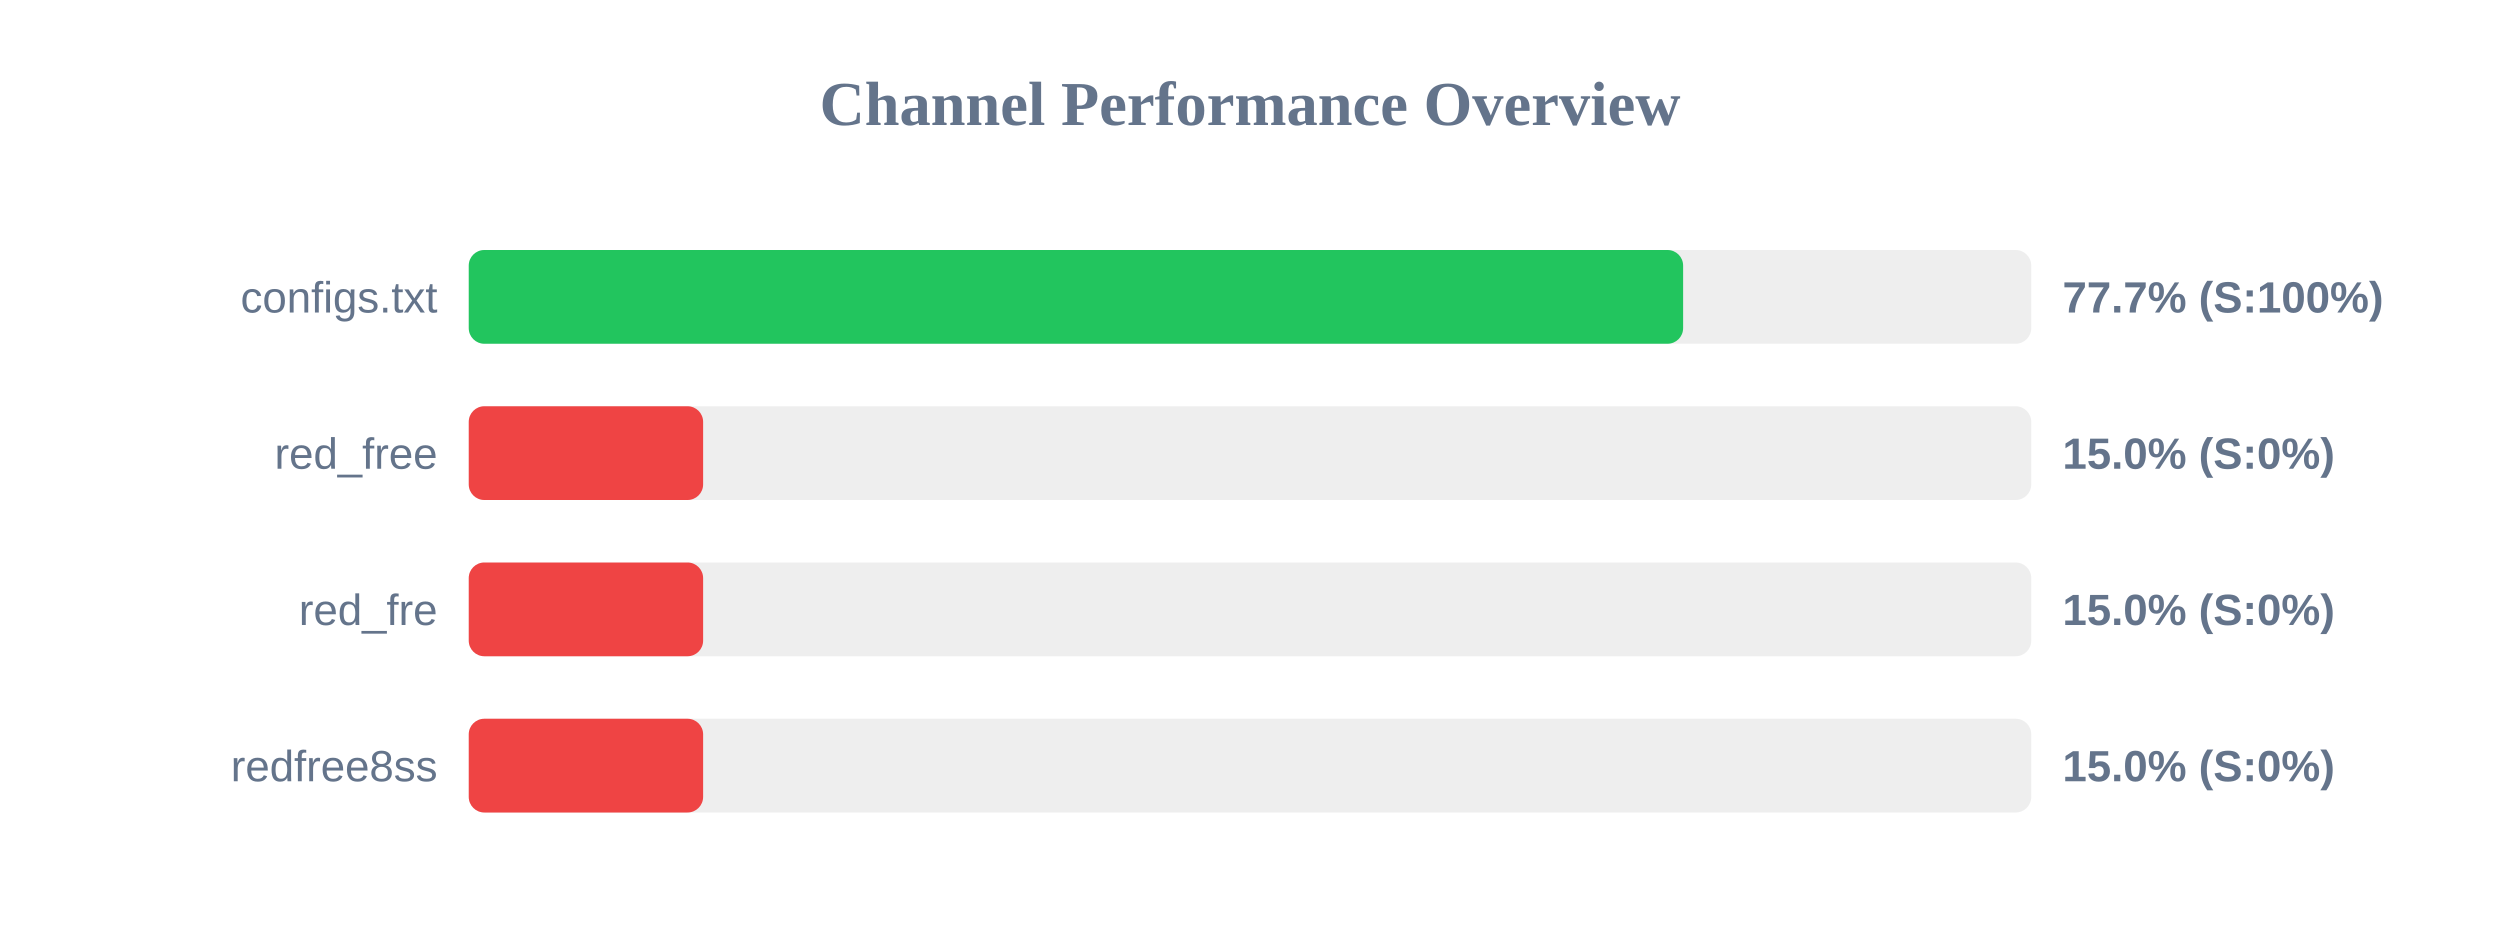
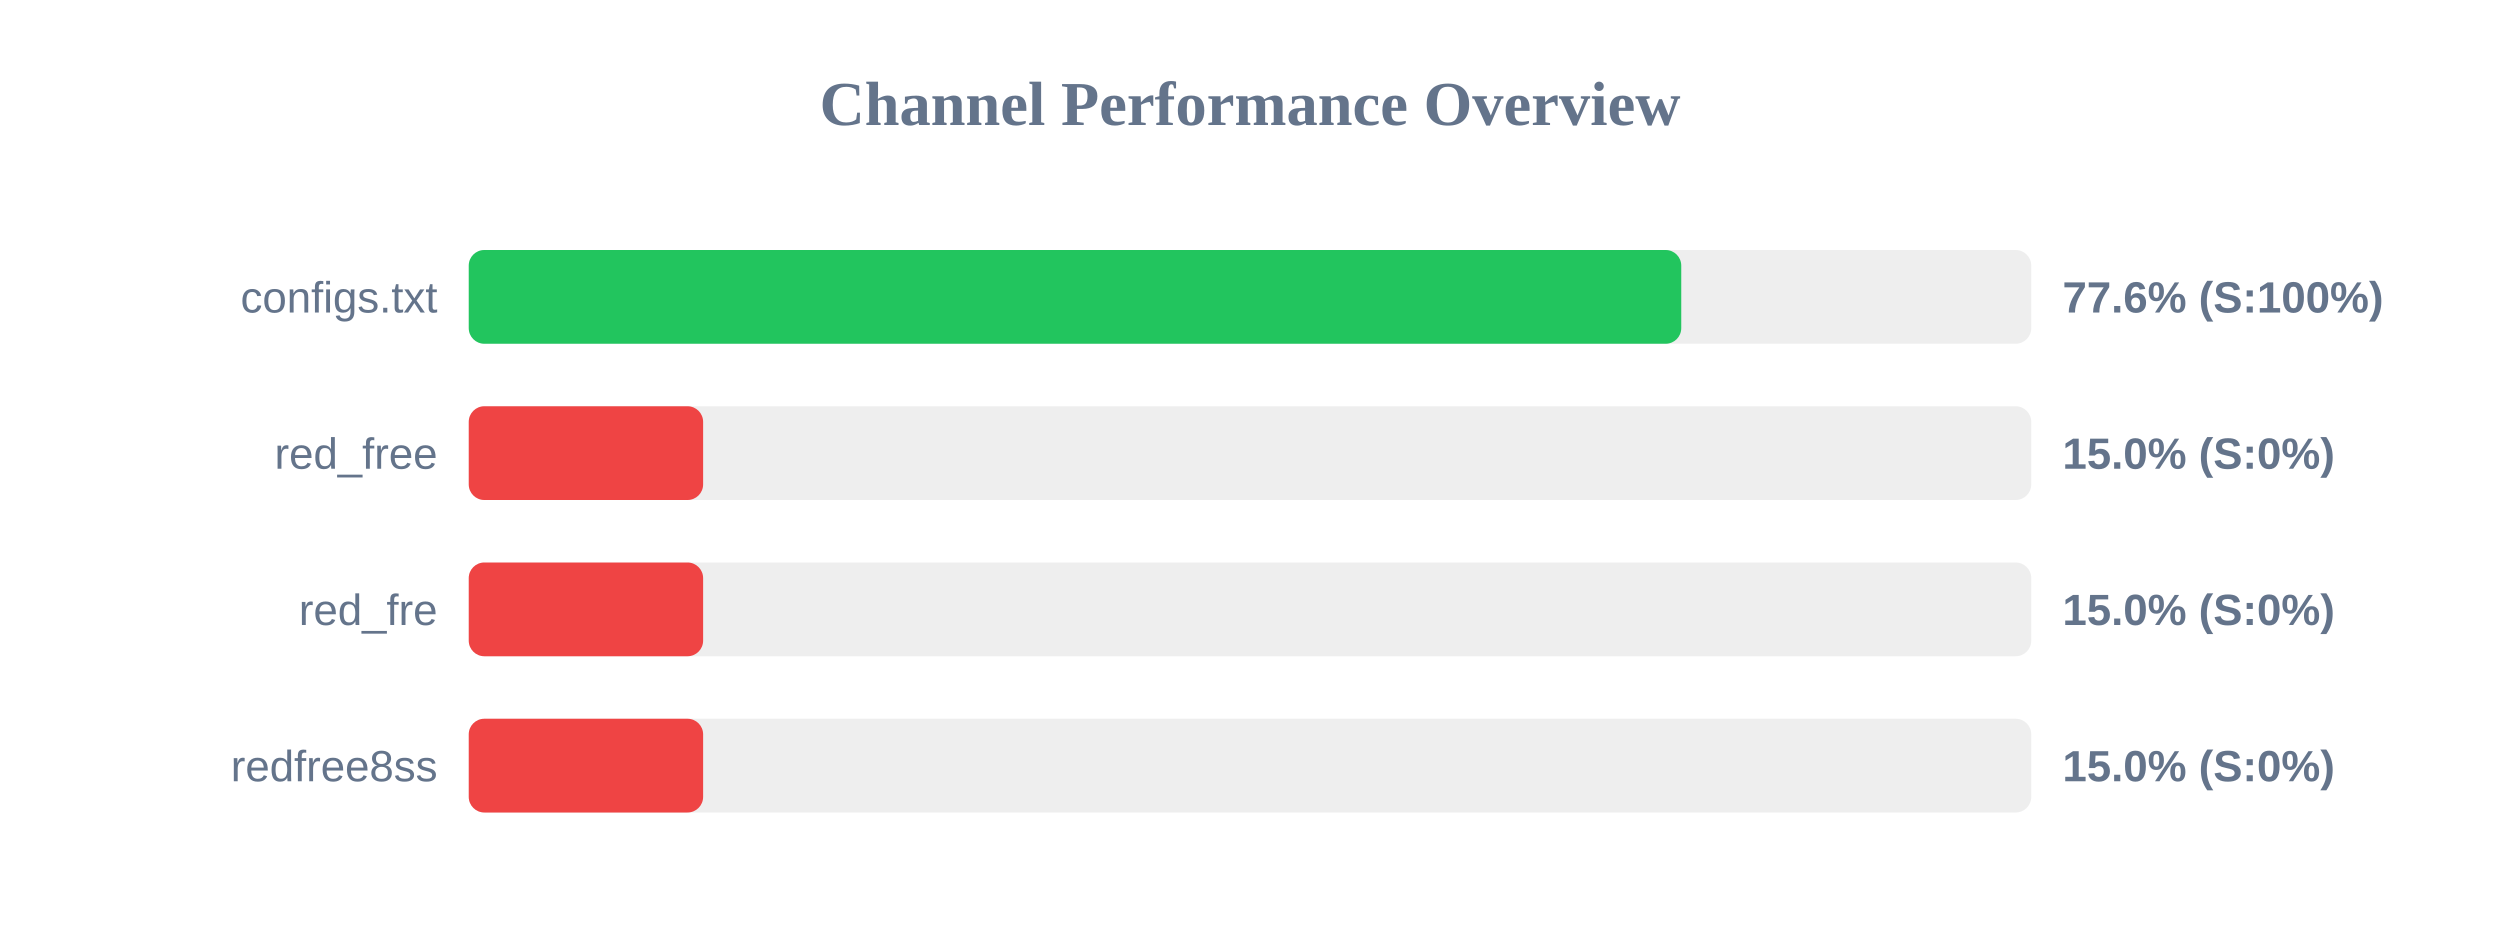
<svg xmlns="http://www.w3.org/2000/svg" width="800" height="300" version="1.1">
  <style>
        .row { font: 14px Arial; fill: #64748b; }
        .score { font: bold 14px Arial; fill: #64748b; }
    </style>
  <text x="400" y="40" text-anchor="middle" font-size="20px" font-weight="bold" fill="#64748b">Channel Performance Overview</text>
  <rect x="150" y="80" width="500" height="30" fill="#eee" rx="5" />
-   <rect x="150" y="80" width="388.6" height="30" fill="#22c55e" rx="5" />
+   <rect x="150" y="80" width="388.0" height="30" fill="#22c55e" rx="5" />
  <text x="140" y="100" text-anchor="end" class="row">configs.txt</text>
-   <text x="660" y="100" text-anchor="start" class="score">77.7% (S:100%)</text>
+   <text x="660" y="100" text-anchor="start" class="score">77.6% (S:100%)</text>
  <rect x="150" y="130" width="500" height="30" fill="#eee" rx="5" />
  <rect x="150" y="130" width="75.0" height="30" fill="#ef4444" rx="5" />
  <text x="140" y="150" text-anchor="end" class="row">red_free</text>
  <text x="660" y="150" text-anchor="start" class="score">15.0% (S:0%)</text>
  <rect x="150" y="180" width="500" height="30" fill="#eee" rx="5" />
  <rect x="150" y="180" width="75.0" height="30" fill="#ef4444" rx="5" />
  <text x="140" y="200" text-anchor="end" class="row">red_fre</text>
  <text x="660" y="200" text-anchor="start" class="score">15.0% (S:0%)</text>
  <rect x="150" y="230" width="500" height="30" fill="#eee" rx="5" />
  <rect x="150" y="230" width="75.0" height="30" fill="#ef4444" rx="5" />
  <text x="140" y="250" text-anchor="end" class="row">redfree8ss</text>
  <text x="660" y="250" text-anchor="start" class="score">15.0% (S:0%)</text>
</svg>
